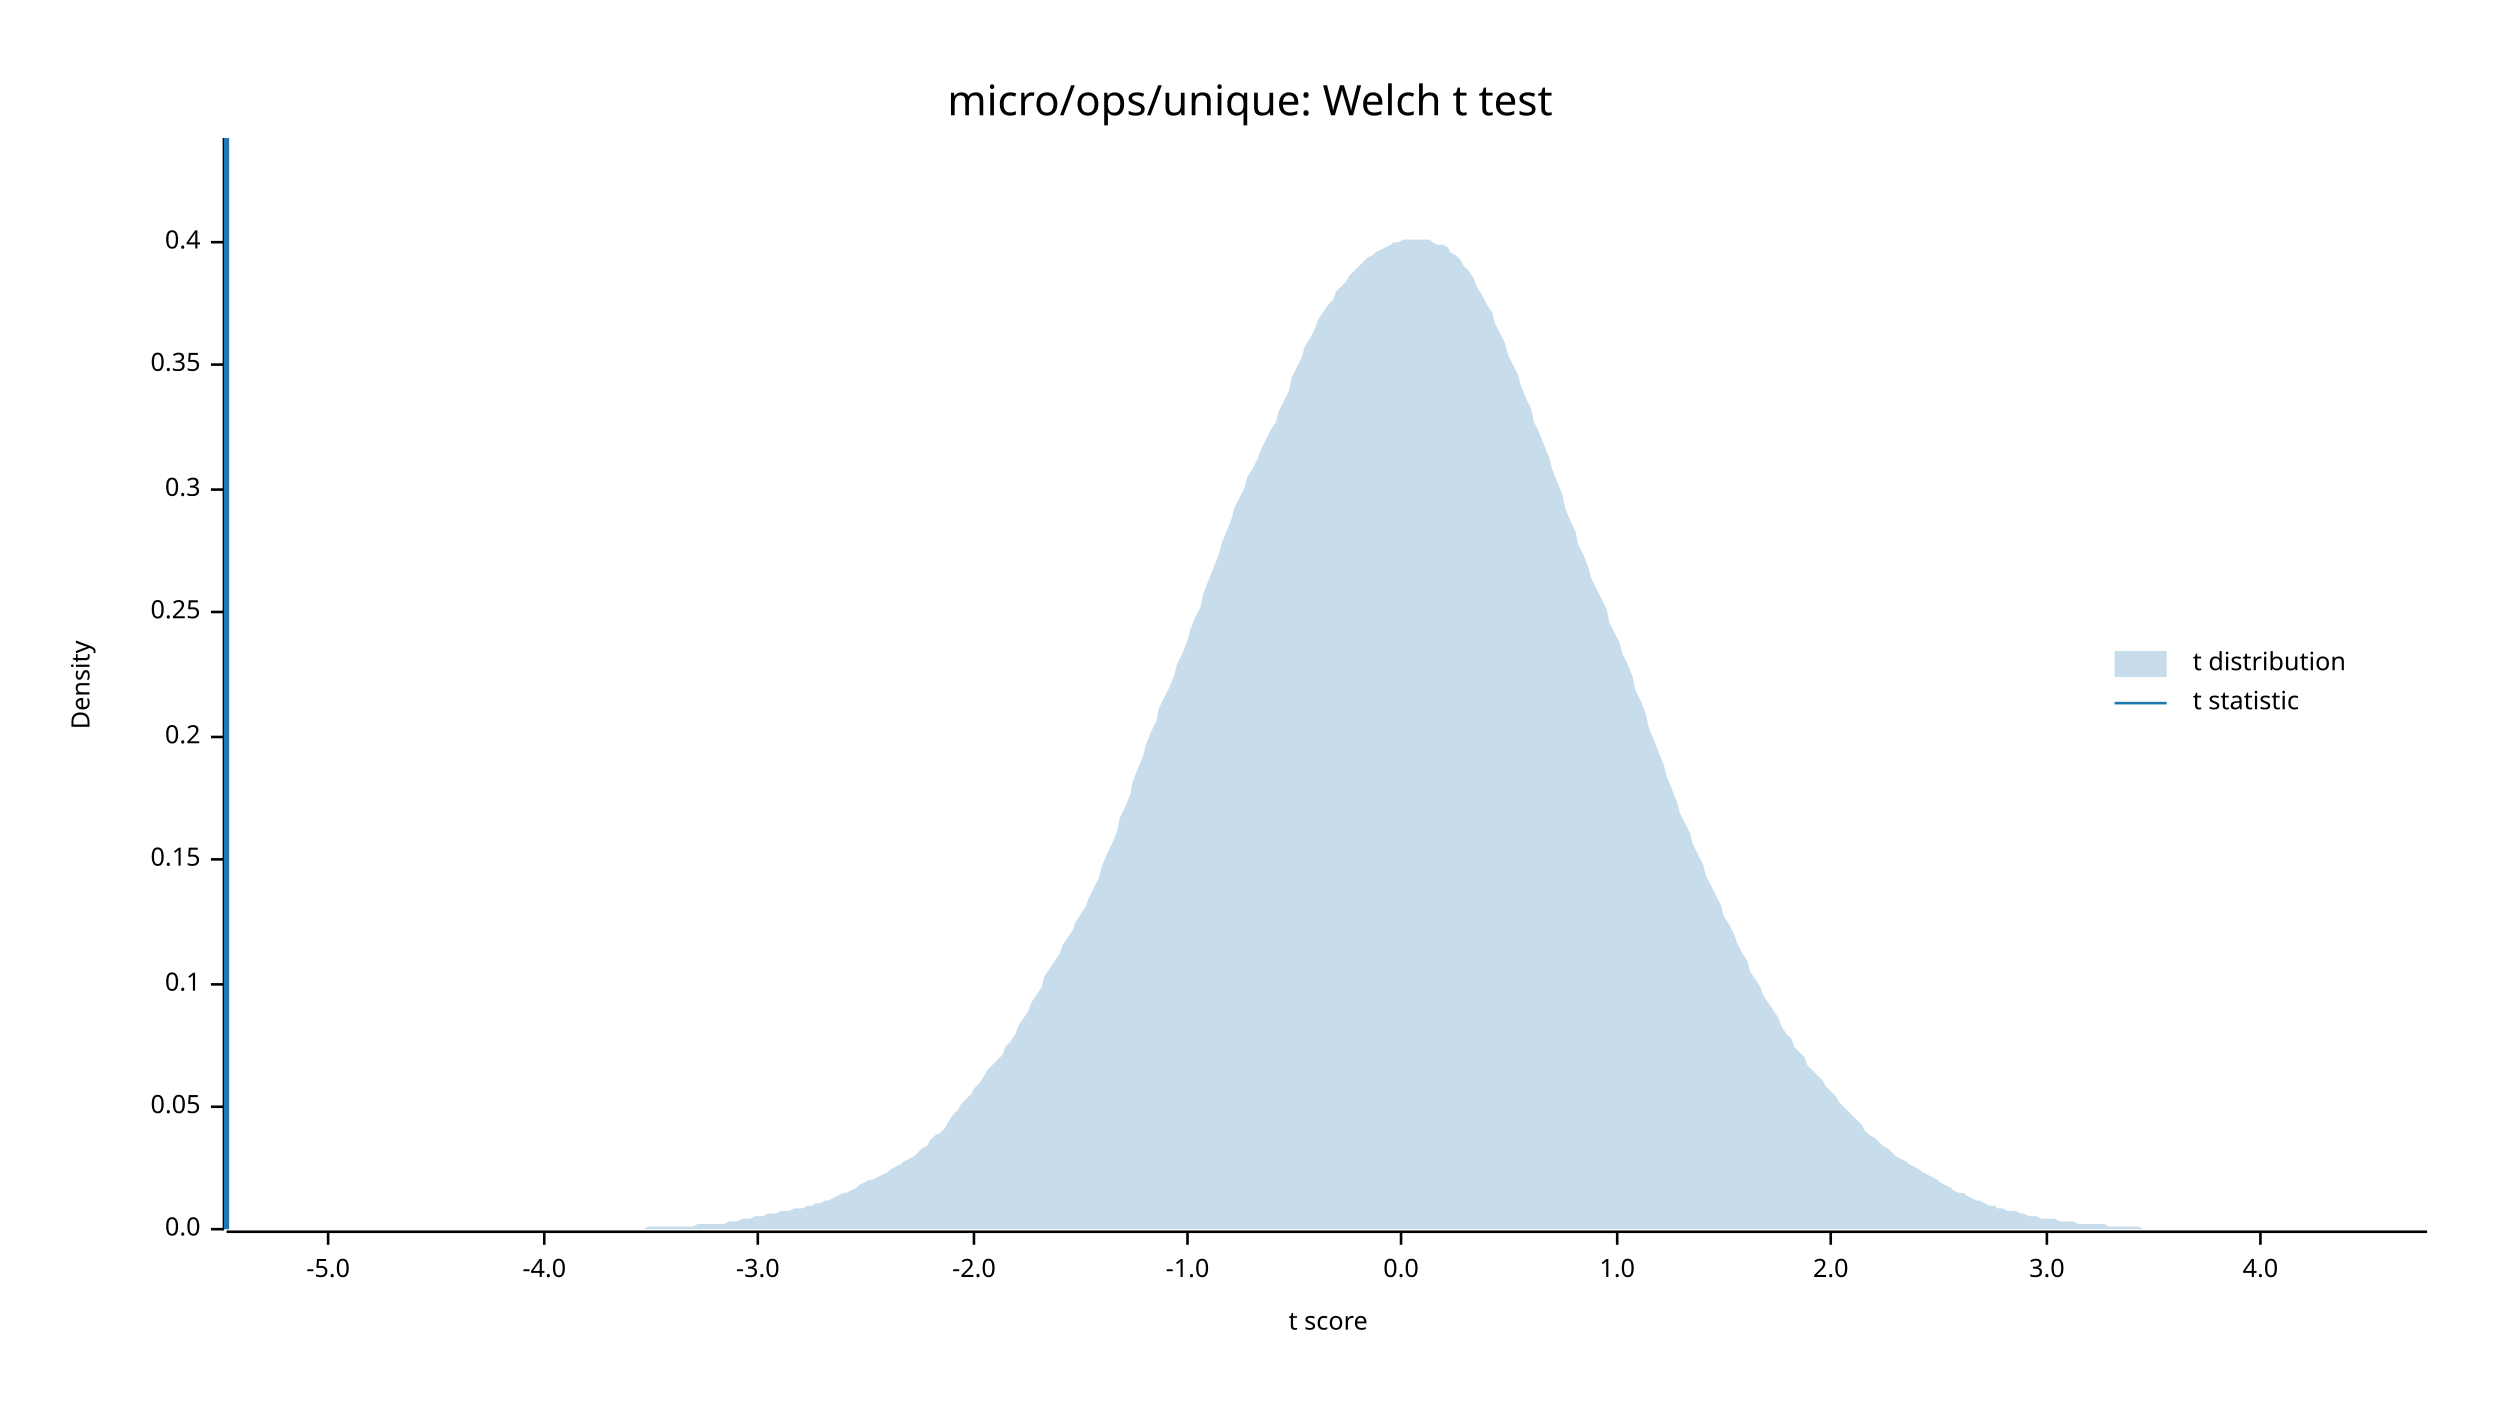
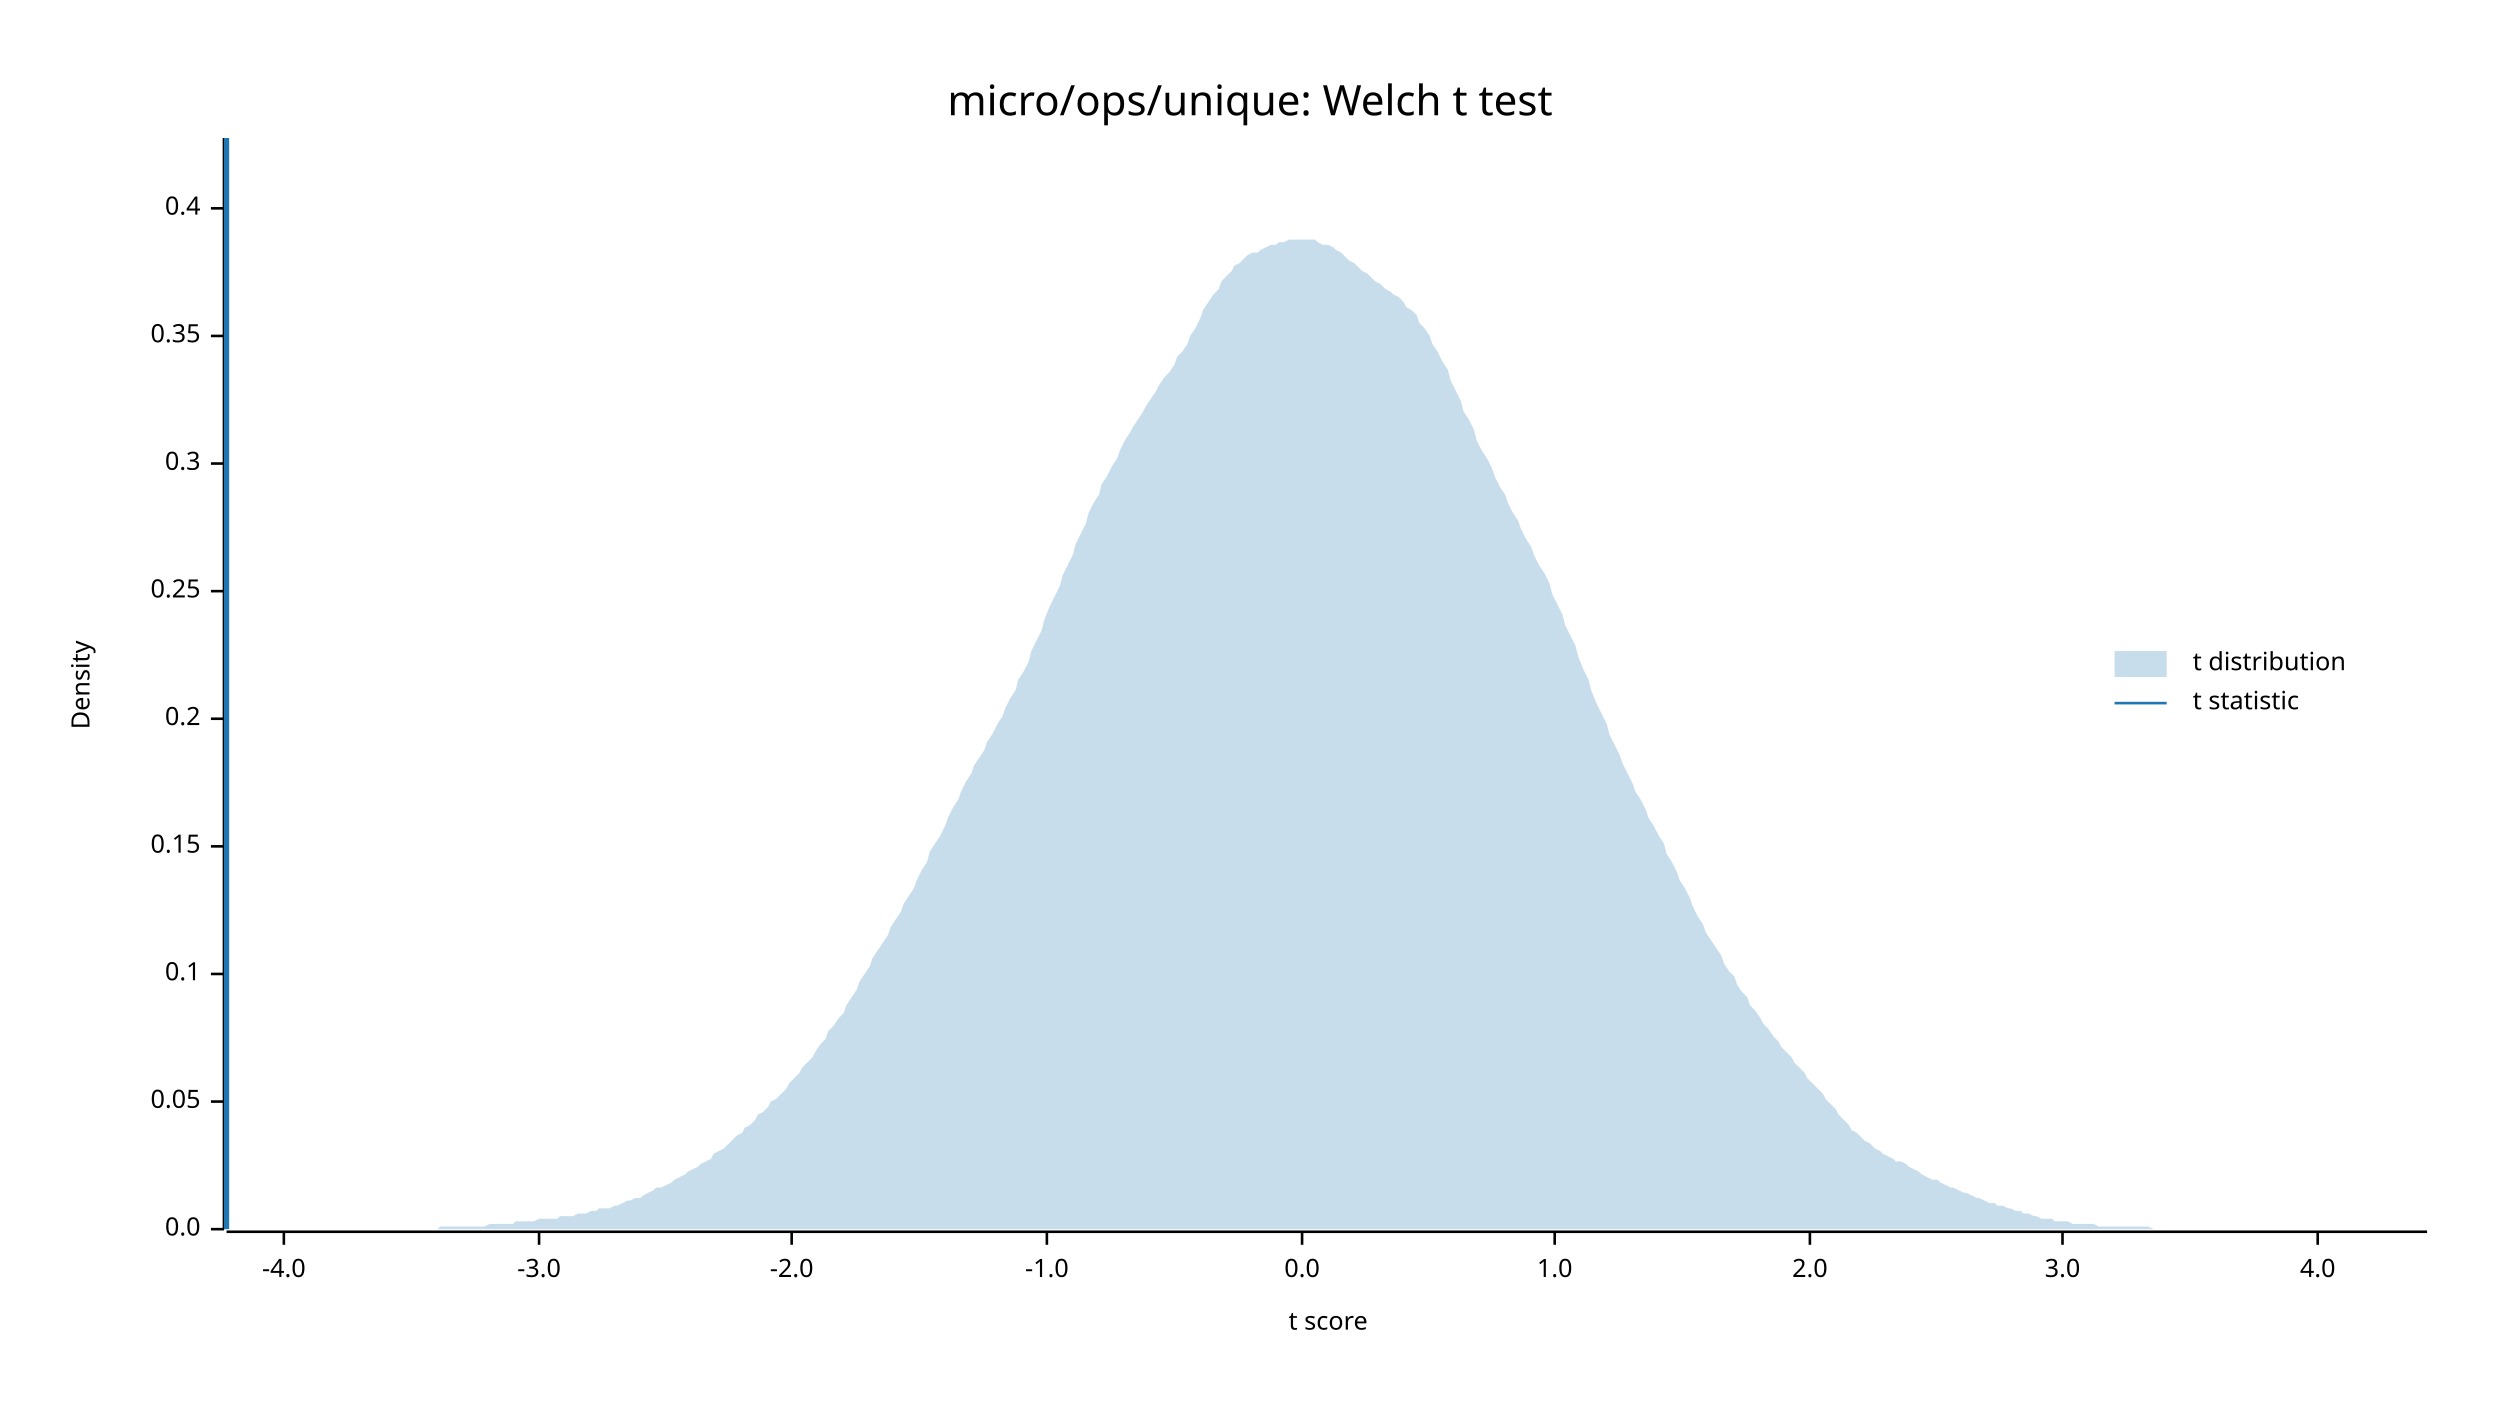
<svg xmlns="http://www.w3.org/2000/svg" width="960" height="540" viewBox="0 0 960 540">
  <text x="480" y="32" dy="0.76em" text-anchor="middle" font-family="sans-serif" font-size="16.129" opacity="1" fill="#000000">
micro/ops/unique: Welch t test
</text>
  <text x="27" y="263" dy="0.76em" text-anchor="middle" font-family="sans-serif" font-size="9.677" opacity="1" fill="#000000" transform="rotate(270, 27, 263)">
Density
</text>
  <text x="510" y="513" dy="-0.5ex" text-anchor="middle" font-family="sans-serif" font-size="9.677" opacity="1" fill="#000000">
t score
</text>
  <polyline fill="none" opacity="1" stroke="#000000" stroke-width="1" points="86,53 86,472 " />
  <text x="77" y="472" dy="0.5ex" text-anchor="end" font-family="sans-serif" font-size="9.677" opacity="1" fill="#000000">
0.0
</text>
  <polyline fill="none" opacity="1" stroke="#000000" stroke-width="1" points="81,472 86,472 " />
-   <text x="77" y="425" dy="0.5ex" text-anchor="end" font-family="sans-serif" font-size="9.677" opacity="1" fill="#000000">
+   <text x="77" y="423" dy="0.5ex" text-anchor="end" font-family="sans-serif" font-size="9.677" opacity="1" fill="#000000">
0.05
</text>
-   <polyline fill="none" opacity="1" stroke="#000000" stroke-width="1" points="81,425 86,425 " />
-   <text x="77" y="378" dy="0.5ex" text-anchor="end" font-family="sans-serif" font-size="9.677" opacity="1" fill="#000000">
+   <polyline fill="none" opacity="1" stroke="#000000" stroke-width="1" points="81,423 86,423 " />
+   <text x="77" y="374" dy="0.5ex" text-anchor="end" font-family="sans-serif" font-size="9.677" opacity="1" fill="#000000">
0.1
</text>
-   <polyline fill="none" opacity="1" stroke="#000000" stroke-width="1" points="81,378 86,378 " />
-   <text x="77" y="330" dy="0.5ex" text-anchor="end" font-family="sans-serif" font-size="9.677" opacity="1" fill="#000000">
+   <polyline fill="none" opacity="1" stroke="#000000" stroke-width="1" points="81,374 86,374 " />
+   <text x="77" y="325" dy="0.5ex" text-anchor="end" font-family="sans-serif" font-size="9.677" opacity="1" fill="#000000">
0.15
</text>
-   <polyline fill="none" opacity="1" stroke="#000000" stroke-width="1" points="81,330 86,330 " />
-   <text x="77" y="283" dy="0.5ex" text-anchor="end" font-family="sans-serif" font-size="9.677" opacity="1" fill="#000000">
+   <polyline fill="none" opacity="1" stroke="#000000" stroke-width="1" points="81,325 86,325 " />
+   <text x="77" y="276" dy="0.5ex" text-anchor="end" font-family="sans-serif" font-size="9.677" opacity="1" fill="#000000">
0.2
</text>
-   <polyline fill="none" opacity="1" stroke="#000000" stroke-width="1" points="81,283 86,283 " />
-   <text x="77" y="235" dy="0.5ex" text-anchor="end" font-family="sans-serif" font-size="9.677" opacity="1" fill="#000000">
+   <polyline fill="none" opacity="1" stroke="#000000" stroke-width="1" points="81,276 86,276 " />
+   <text x="77" y="227" dy="0.5ex" text-anchor="end" font-family="sans-serif" font-size="9.677" opacity="1" fill="#000000">
0.25
</text>
-   <polyline fill="none" opacity="1" stroke="#000000" stroke-width="1" points="81,235 86,235 " />
-   <text x="77" y="188" dy="0.5ex" text-anchor="end" font-family="sans-serif" font-size="9.677" opacity="1" fill="#000000">
+   <polyline fill="none" opacity="1" stroke="#000000" stroke-width="1" points="81,227 86,227 " />
+   <text x="77" y="178" dy="0.5ex" text-anchor="end" font-family="sans-serif" font-size="9.677" opacity="1" fill="#000000">
0.3
</text>
-   <polyline fill="none" opacity="1" stroke="#000000" stroke-width="1" points="81,188 86,188 " />
-   <text x="77" y="140" dy="0.5ex" text-anchor="end" font-family="sans-serif" font-size="9.677" opacity="1" fill="#000000">
+   <polyline fill="none" opacity="1" stroke="#000000" stroke-width="1" points="81,178 86,178 " />
+   <text x="77" y="129" dy="0.5ex" text-anchor="end" font-family="sans-serif" font-size="9.677" opacity="1" fill="#000000">
0.35
</text>
-   <polyline fill="none" opacity="1" stroke="#000000" stroke-width="1" points="81,140 86,140 " />
-   <text x="77" y="93" dy="0.5ex" text-anchor="end" font-family="sans-serif" font-size="9.677" opacity="1" fill="#000000">
+   <polyline fill="none" opacity="1" stroke="#000000" stroke-width="1" points="81,129 86,129 " />
+   <text x="77" y="80" dy="0.5ex" text-anchor="end" font-family="sans-serif" font-size="9.677" opacity="1" fill="#000000">
0.4
</text>
-   <polyline fill="none" opacity="1" stroke="#000000" stroke-width="1" points="81,93 86,93 " />
+   <polyline fill="none" opacity="1" stroke="#000000" stroke-width="1" points="81,80 86,80 " />
  <polyline fill="none" opacity="1" stroke="#000000" stroke-width="1" points="87,473 932,473 " />
-   <text x="126" y="483" dy="0.76em" text-anchor="middle" font-family="sans-serif" font-size="9.677" opacity="1" fill="#000000">
- -5.0
- </text>
-   <polyline fill="none" opacity="1" stroke="#000000" stroke-width="1" points="126,473 126,478 " />
-   <text x="209" y="483" dy="0.76em" text-anchor="middle" font-family="sans-serif" font-size="9.677" opacity="1" fill="#000000">
+   <text x="109" y="483" dy="0.76em" text-anchor="middle" font-family="sans-serif" font-size="9.677" opacity="1" fill="#000000">
-4.0
</text>
-   <polyline fill="none" opacity="1" stroke="#000000" stroke-width="1" points="209,473 209,478 " />
-   <text x="291" y="483" dy="0.76em" text-anchor="middle" font-family="sans-serif" font-size="9.677" opacity="1" fill="#000000">
+   <polyline fill="none" opacity="1" stroke="#000000" stroke-width="1" points="109,473 109,478 " />
+   <text x="207" y="483" dy="0.76em" text-anchor="middle" font-family="sans-serif" font-size="9.677" opacity="1" fill="#000000">
-3.0
</text>
-   <polyline fill="none" opacity="1" stroke="#000000" stroke-width="1" points="291,473 291,478 " />
-   <text x="374" y="483" dy="0.76em" text-anchor="middle" font-family="sans-serif" font-size="9.677" opacity="1" fill="#000000">
+   <polyline fill="none" opacity="1" stroke="#000000" stroke-width="1" points="207,473 207,478 " />
+   <text x="304" y="483" dy="0.76em" text-anchor="middle" font-family="sans-serif" font-size="9.677" opacity="1" fill="#000000">
-2.0
</text>
-   <polyline fill="none" opacity="1" stroke="#000000" stroke-width="1" points="374,473 374,478 " />
-   <text x="456" y="483" dy="0.76em" text-anchor="middle" font-family="sans-serif" font-size="9.677" opacity="1" fill="#000000">
+   <polyline fill="none" opacity="1" stroke="#000000" stroke-width="1" points="304,473 304,478 " />
+   <text x="402" y="483" dy="0.76em" text-anchor="middle" font-family="sans-serif" font-size="9.677" opacity="1" fill="#000000">
-1.0
</text>
-   <polyline fill="none" opacity="1" stroke="#000000" stroke-width="1" points="456,473 456,478 " />
-   <text x="538" y="483" dy="0.76em" text-anchor="middle" font-family="sans-serif" font-size="9.677" opacity="1" fill="#000000">
+   <polyline fill="none" opacity="1" stroke="#000000" stroke-width="1" points="402,473 402,478 " />
+   <text x="500" y="483" dy="0.76em" text-anchor="middle" font-family="sans-serif" font-size="9.677" opacity="1" fill="#000000">
0.0
</text>
-   <polyline fill="none" opacity="1" stroke="#000000" stroke-width="1" points="538,473 538,478 " />
-   <text x="621" y="483" dy="0.76em" text-anchor="middle" font-family="sans-serif" font-size="9.677" opacity="1" fill="#000000">
+   <polyline fill="none" opacity="1" stroke="#000000" stroke-width="1" points="500,473 500,478 " />
+   <text x="597" y="483" dy="0.76em" text-anchor="middle" font-family="sans-serif" font-size="9.677" opacity="1" fill="#000000">
1.0
</text>
-   <polyline fill="none" opacity="1" stroke="#000000" stroke-width="1" points="621,473 621,478 " />
-   <text x="703" y="483" dy="0.76em" text-anchor="middle" font-family="sans-serif" font-size="9.677" opacity="1" fill="#000000">
+   <polyline fill="none" opacity="1" stroke="#000000" stroke-width="1" points="597,473 597,478 " />
+   <text x="695" y="483" dy="0.76em" text-anchor="middle" font-family="sans-serif" font-size="9.677" opacity="1" fill="#000000">
2.0
</text>
-   <polyline fill="none" opacity="1" stroke="#000000" stroke-width="1" points="703,473 703,478 " />
-   <text x="786" y="483" dy="0.76em" text-anchor="middle" font-family="sans-serif" font-size="9.677" opacity="1" fill="#000000">
+   <polyline fill="none" opacity="1" stroke="#000000" stroke-width="1" points="695,473 695,478 " />
+   <text x="792" y="483" dy="0.76em" text-anchor="middle" font-family="sans-serif" font-size="9.677" opacity="1" fill="#000000">
3.0
</text>
-   <polyline fill="none" opacity="1" stroke="#000000" stroke-width="1" points="786,473 786,478 " />
-   <text x="868" y="483" dy="0.76em" text-anchor="middle" font-family="sans-serif" font-size="9.677" opacity="1" fill="#000000">
+   <polyline fill="none" opacity="1" stroke="#000000" stroke-width="1" points="792,473 792,478 " />
+   <text x="890" y="483" dy="0.76em" text-anchor="middle" font-family="sans-serif" font-size="9.677" opacity="1" fill="#000000">
4.0
</text>
-   <polyline fill="none" opacity="1" stroke="#000000" stroke-width="1" points="868,473 868,478 " />
-   <polygon opacity="0.25" fill="#1F78B4" points="87,472 88,472 90,472 92,472 93,472 95,472 97,472 98,472 100,472 102,472 103,472 105,472 107,472 109,472 110,472 112,472 114,472 115,472 117,472 119,472 120,472 122,472 124,472 125,472 127,472 129,472 131,472 132,472 134,472 136,472 137,472 139,472 141,472 142,472 144,472 146,472 147,472 149,472 151,472 153,472 154,472 156,472 158,472 159,472 161,472 163,472 164,472 166,472 168,472 169,472 171,472 173,472 175,472 176,472 178,472 180,472 181,472 183,472 185,472 186,472 188,472 190,472 191,472 193,472 195,472 197,472 198,472 200,472 202,472 203,472 205,472 207,472 208,472 210,472 212,472 214,472 215,472 217,472 219,472 220,472 222,472 224,472 225,472 227,472 229,472 230,472 232,472 234,472 236,472 237,472 239,472 241,472 242,472 244,472 246,472 247,472 249,471 251,471 252,471 254,471 256,471 258,471 259,471 261,471 263,471 264,471 266,471 268,470 269,470 271,470 273,470 274,470 276,470 278,470 280,469 281,469 283,469 285,468 286,468 288,468 290,467 291,467 293,467 295,466 296,466 298,466 300,465 302,465 303,465 305,464 307,464 308,464 310,463 312,463 313,462 315,462 317,461 318,461 320,460 322,459 324,458 325,458 327,457 329,456 330,455 332,454 334,453 335,453 337,452 339,451 341,450 342,449 344,448 346,447 347,446 349,445 351,444 352,443 354,441 356,440 357,438 359,436 361,435 363,433 364,431 366,428 368,426 369,424 371,422 373,420 374,418 376,416 378,413 379,411 381,409 383,407 385,405 386,402 388,400 390,397 391,394 393,391 395,388 396,385 398,382 400,379 401,375 403,372 405,369 407,366 408,363 410,360 412,357 413,354 415,351 417,348 418,345 420,341 422,337 423,333 425,328 427,324 429,319 430,314 432,310 434,305 435,300 437,295 439,290 440,286 442,281 444,277 445,272 447,268 449,264 451,259 452,255 454,251 456,246 457,242 459,237 461,233 462,228 464,223 466,218 468,213 469,209 471,204 473,199 474,195 476,191 478,187 479,183 481,180 483,176 484,173 486,169 488,165 490,162 491,158 493,154 495,150 496,145 498,141 500,137 501,133 503,130 505,126 506,123 508,120 510,117 512,115 513,112 515,110 517,108 518,106 520,104 522,102 523,101 525,99 527,98 528,97 530,96 532,95 534,94 535,93 537,93 539,92 540,92 542,92 544,92 545,92 547,92 549,92 550,93 552,94 554,94 556,95 557,97 559,98 561,100 562,102 564,104 566,107 567,110 569,113 571,117 573,120 574,124 576,128 578,132 579,136 581,140 583,144 584,148 586,153 588,157 589,162 591,166 593,171 595,176 596,180 598,185 600,190 601,195 603,200 605,204 606,209 608,213 610,218 611,222 613,226 615,230 617,234 618,239 620,243 622,247 623,251 625,255 627,260 628,265 630,269 632,274 633,279 635,284 637,289 639,294 640,298 642,303 644,308 645,312 647,316 649,320 650,324 652,328 654,332 655,336 657,340 659,344 661,348 662,352 664,355 666,359 667,362 669,366 671,369 672,373 674,376 676,379 677,382 679,385 681,388 683,391 684,394 686,397 688,399 689,402 691,404 693,406 694,409 696,411 698,413 700,415 701,417 703,419 705,421 706,423 708,425 710,427 711,428 713,430 715,432 716,434 718,436 720,437 722,439 723,440 725,441 727,443 728,444 730,445 732,446 733,447 735,448 737,449 738,450 740,451 742,452 744,453 745,454 747,455 749,456 750,457 752,458 754,458 755,459 757,460 759,461 760,461 762,462 764,463 766,463 767,464 769,464 771,465 772,465 774,465 776,466 777,466 779,467 781,467 782,467 784,468 786,468 788,468 789,468 791,469 793,469 794,469 796,469 798,470 799,470 801,470 803,470 804,470 806,470 808,470 810,471 811,471 813,471 815,471 816,471 818,471 820,471 821,471 823,472 825,472 827,472 828,472 830,472 832,472 833,472 835,472 837,472 838,472 840,472 842,472 843,472 845,472 847,472 849,472 850,472 852,472 854,472 855,472 857,472 859,472 860,472 862,472 864,472 865,472 867,472 869,472 871,472 872,472 874,472 876,472 877,472 879,472 881,472 882,472 884,472 886,472 887,472 889,472 891,472 893,472 894,472 896,472 898,472 899,472 901,472 903,472 904,472 906,472 908,472 909,472 911,472 913,472 915,472 916,472 918,472 920,472 921,472 923,472 925,472 926,472 928,472 930,472 932,472 932,472 87,472 " />
+   <polyline fill="none" opacity="1" stroke="#000000" stroke-width="1" points="890,473 890,478 " />
+   <polygon opacity="0.25" fill="#1F78B4" points="87,472 88,472 90,472 92,472 93,472 95,472 97,472 98,472 100,472 102,472 103,472 105,472 107,472 109,472 110,472 112,472 114,472 115,472 117,472 119,472 120,472 122,472 124,472 125,472 127,472 129,472 131,472 132,472 134,472 136,472 137,472 139,472 141,472 142,472 144,472 146,472 147,472 149,472 151,472 153,472 154,472 156,472 158,472 159,472 161,472 163,472 164,472 166,472 168,472 169,471 171,471 173,471 175,471 176,471 178,471 180,471 181,471 183,471 185,471 186,471 188,470 190,470 191,470 193,470 195,470 197,470 198,469 200,469 202,469 203,469 205,469 207,468 208,468 210,468 212,468 214,468 215,467 217,467 219,467 220,467 222,466 224,466 225,466 227,465 229,465 230,464 232,464 234,464 236,463 237,463 239,462 241,461 242,461 244,460 246,460 247,459 249,458 251,457 252,456 254,456 256,455 258,454 259,453 261,452 263,451 264,450 266,449 268,448 269,447 271,446 273,445 274,443 276,442 278,441 280,439 281,438 283,436 285,435 286,433 288,432 290,430 291,428 293,427 295,425 296,423 298,422 300,420 302,418 303,416 305,414 307,412 308,410 310,408 312,406 313,404 315,401 317,399 318,396 320,394 322,391 324,389 325,386 327,383 329,380 330,377 332,374 334,371 335,368 337,365 339,362 341,359 342,356 344,353 346,350 347,347 349,344 351,341 352,338 354,334 356,331 357,327 359,324 361,321 363,317 364,314 366,310 368,307 369,304 371,300 373,297 374,294 376,291 378,288 379,285 381,282 383,278 385,275 386,272 388,268 390,265 391,261 393,258 395,254 396,250 398,246 400,242 401,238 403,233 405,229 407,225 408,221 410,217 412,213 413,209 415,205 417,201 418,197 420,193 422,190 423,186 425,183 427,179 429,176 430,173 432,169 434,166 435,164 437,161 439,158 440,156 442,153 444,150 445,148 447,145 449,143 451,140 452,137 454,135 456,132 457,129 459,126 461,122 462,119 464,116 466,113 468,111 469,108 471,106 473,104 474,102 476,101 478,99 479,98 481,97 483,97 484,96 486,95 488,94 490,94 491,93 493,93 495,92 496,92 498,92 500,92 501,92 503,92 505,92 506,93 508,94 510,94 512,95 513,96 515,97 517,99 518,100 520,101 522,103 523,104 525,105 527,107 528,108 530,109 532,111 534,112 535,113 537,114 539,116 540,118 542,119 544,121 545,124 547,126 549,129 550,132 552,135 554,139 556,142 557,146 559,150 561,154 562,158 564,161 566,165 567,169 569,173 571,176 573,180 574,183 576,187 578,190 579,193 581,197 583,200 584,203 586,207 588,210 589,213 591,217 593,220 595,224 596,228 598,232 600,236 601,240 603,244 605,248 606,252 608,257 610,261 611,265 613,270 615,274 617,278 618,282 620,286 622,290 623,293 625,297 627,301 628,304 630,307 632,311 633,314 635,317 637,321 639,324 640,328 642,331 644,335 645,338 647,341 649,345 650,348 652,352 654,355 655,358 657,361 659,364 661,367 662,370 664,373 666,375 667,378 669,381 671,383 672,386 674,388 676,391 677,393 679,395 681,398 683,400 684,402 686,404 688,406 689,408 691,410 693,412 694,414 696,416 698,418 700,420 701,422 703,424 705,426 706,428 708,430 710,432 711,434 713,435 715,437 716,438 718,439 720,441 722,442 723,443 725,444 727,445 728,446 730,446 732,447 733,448 735,449 737,450 738,451 740,452 742,453 744,453 745,454 747,455 749,456 750,456 752,457 754,458 755,458 757,459 759,460 760,460 762,461 764,462 766,462 767,463 769,463 771,464 772,464 774,465 776,465 777,466 779,466 781,467 782,467 784,468 786,468 788,468 789,469 791,469 793,469 794,469 796,470 798,470 799,470 801,470 803,470 804,470 806,471 808,471 810,471 811,471 813,471 815,471 816,471 818,471 820,471 821,471 823,471 825,471 827,472 828,472 830,472 832,472 833,472 835,472 837,472 838,472 840,472 842,472 843,472 845,472 847,472 849,472 850,472 852,472 854,472 855,472 857,472 859,472 860,472 862,472 864,472 865,472 867,472 869,472 871,472 872,472 874,472 876,472 877,472 879,472 881,472 882,472 884,472 886,472 887,472 889,472 891,472 893,472 894,472 896,472 898,472 899,472 901,472 903,472 904,472 906,472 908,472 909,472 911,472 913,472 915,472 916,472 918,472 920,472 921,472 923,472 925,472 926,472 928,472 930,472 932,472 932,472 87,472 " />
  <polyline fill="none" opacity="1" stroke="#1F78B4" stroke-width="2" points="87,472 87,53 " />
  <text x="842" y="250" dy="0.76em" text-anchor="start" font-family="sans-serif" font-size="9.677" opacity="1" fill="#000000">
t distribution
</text>
  <text x="842" y="265" dy="0.76em" text-anchor="start" font-family="sans-serif" font-size="9.677" opacity="1" fill="#000000">
t statistic
</text>
  <rect x="812" y="250" width="20" height="10" opacity="0.25" fill="#1F78B4" stroke="none" />
  <polyline fill="none" opacity="1" stroke="#1F78B4" stroke-width="1" points="812,270 832,270 " />
</svg>
